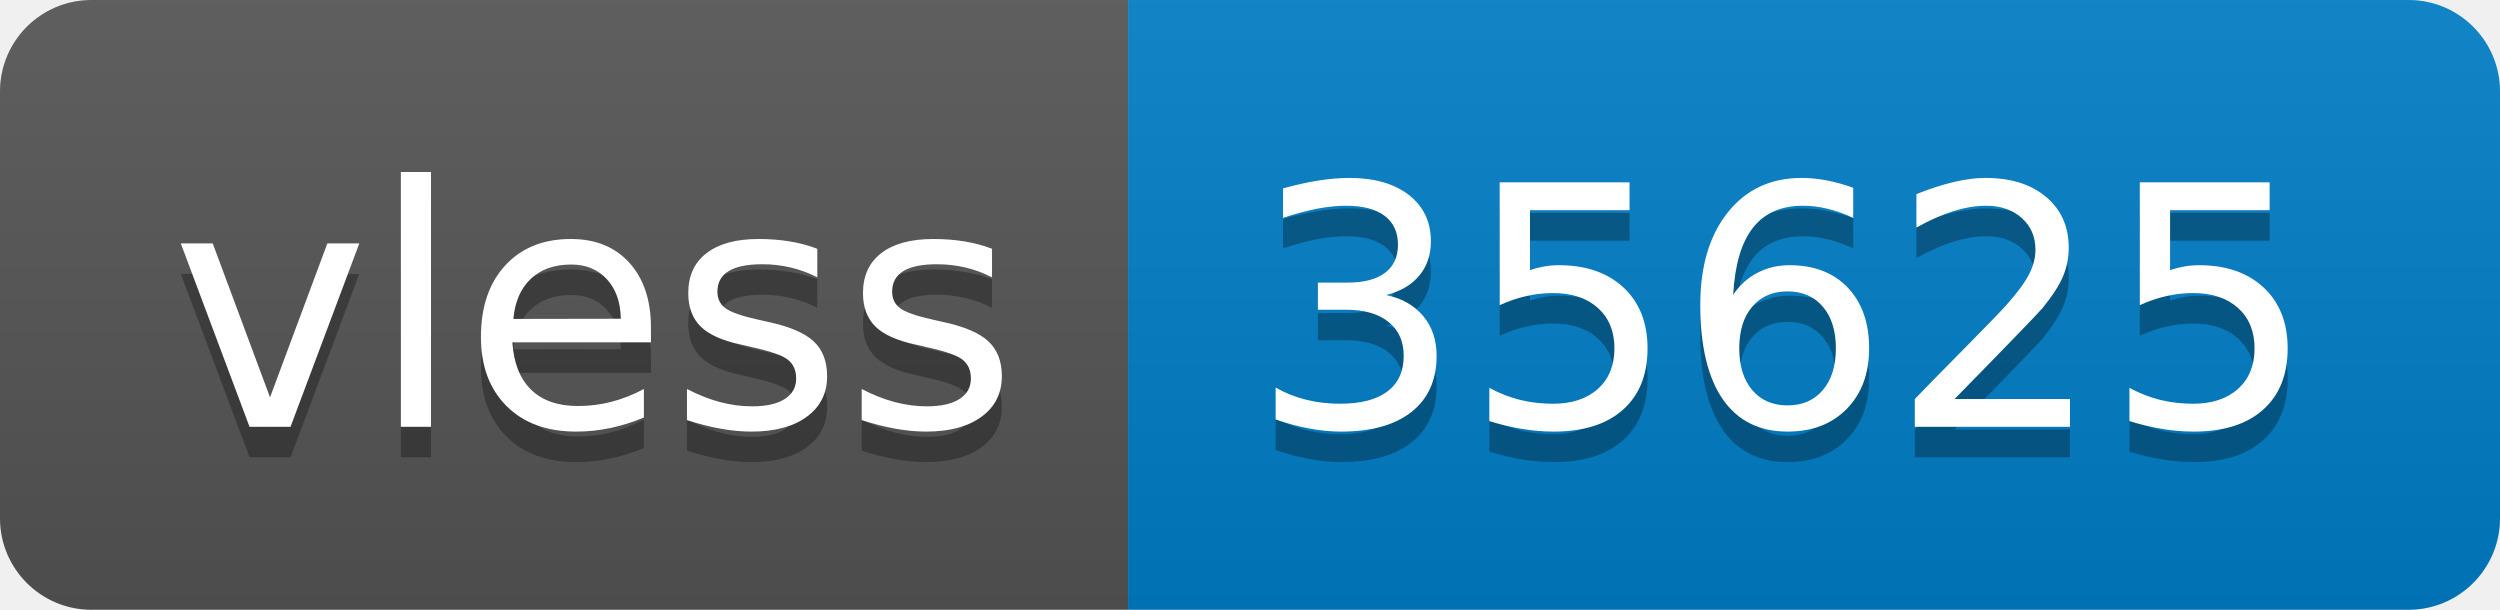
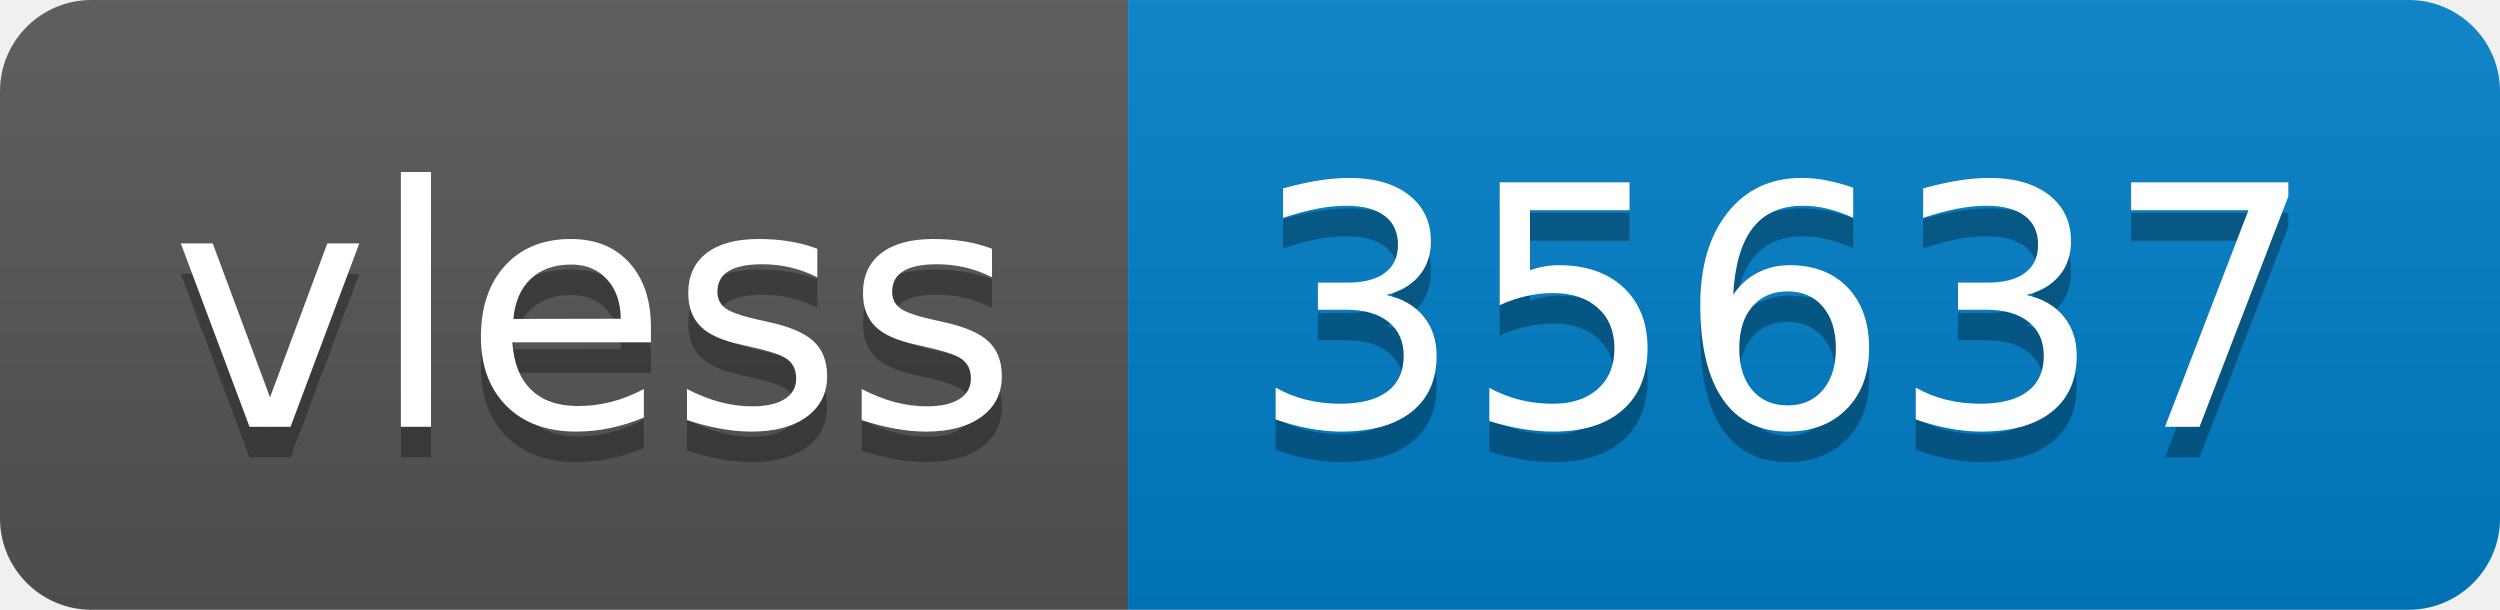
- <svg xmlns="http://www.w3.org/2000/svg" width="82" height="20" role="img" aria-label="vless: 35625">
+ <svg xmlns="http://www.w3.org/2000/svg" width="82" height="20" role="img" aria-label="vless: 35637">
  <linearGradient id="s" x2="0" y2="100%">
    <stop offset="0" stop-color="#bbb" stop-opacity=".1" />
    <stop offset="1" stop-opacity=".1" />
  </linearGradient>
  <clipPath id="r">
    <rect width="82" height="20" rx="3" fill="#fff" />
  </clipPath>
  <g clip-path="url(#r)">
    <rect width="37" height="20" fill="#555" />
    <rect x="37" width="45" height="20" fill="#007ec6" />
    <rect width="82" height="20" fill="url(#s)" />
  </g>
  <g fill="#fff" text-anchor="middle" font-family="Verdana,Geneva,DejaVu Sans,sans-serif" text-rendering="geometricPrecision" font-size="110">
    <text aria-hidden="true" x="195" y="150" fill="#010101" fill-opacity=".3" transform="scale(.1)" textLength="270">vless</text>
    <text x="195" y="140" transform="scale(.1)" fill="#fff" textLength="270">vless</text>
-     <text aria-hidden="true" x="585" y="150" fill="#010101" fill-opacity=".3" transform="scale(.1)" textLength="350">35625</text>
-     <text x="585" y="140" transform="scale(.1)" fill="#fff" textLength="350">35625</text>
+     <text aria-hidden="true" x="585" y="150" fill="#010101" fill-opacity=".3" transform="scale(.1)" textLength="350">35637</text>
+     <text x="585" y="140" transform="scale(.1)" fill="#fff" textLength="350">35637</text>
  </g>
</svg>
